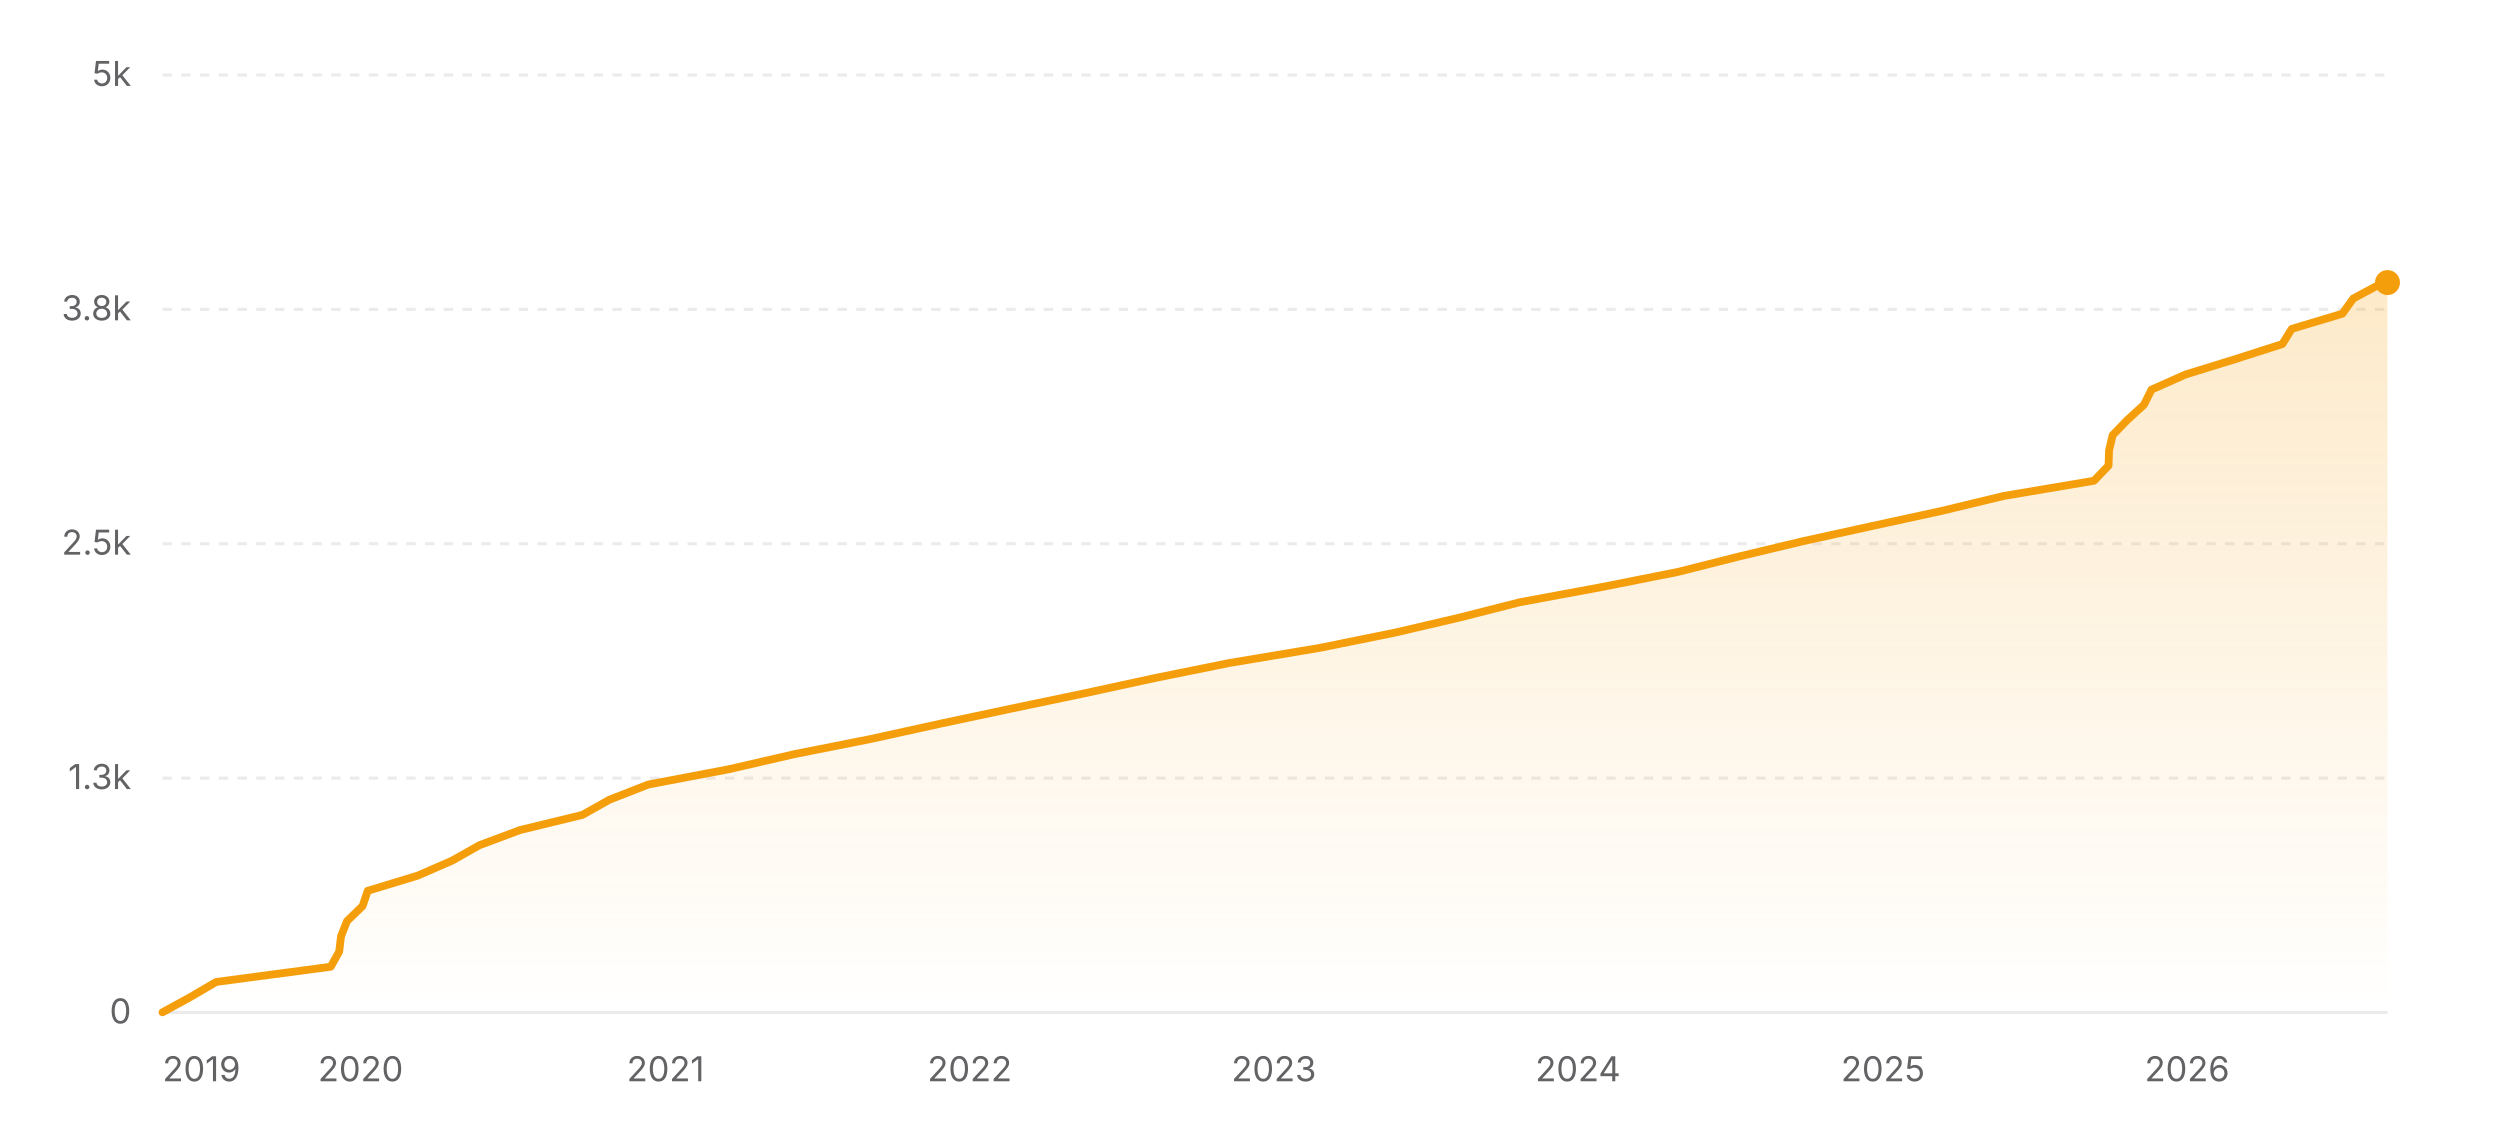
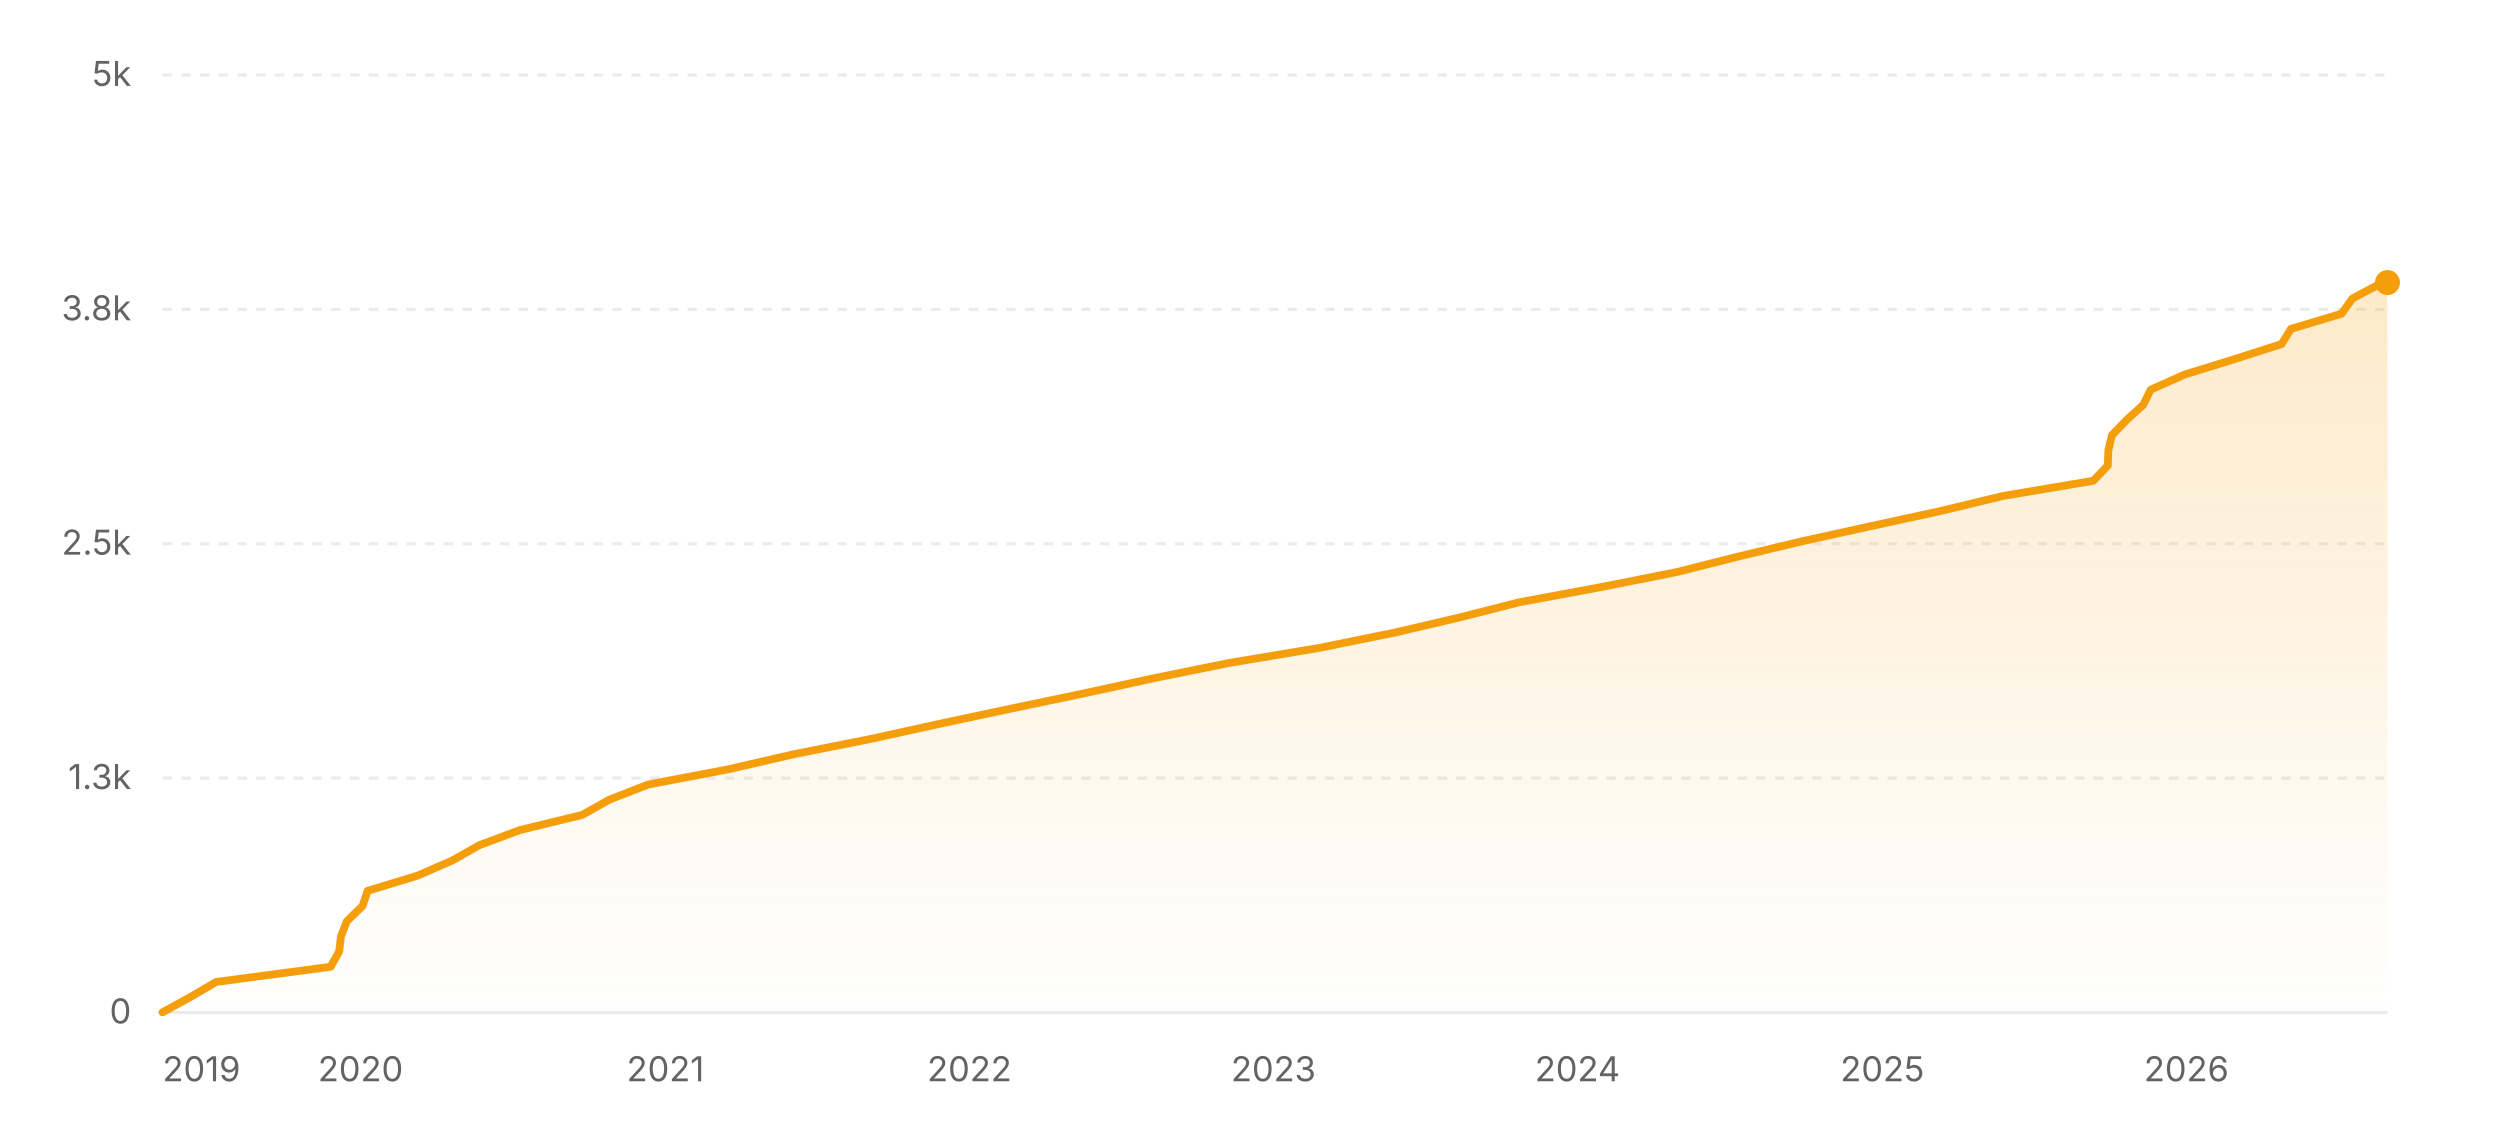
<svg xmlns="http://www.w3.org/2000/svg" width="800" height="360" viewBox="0 0 800 360" role="img" aria-label="Star history of nicejade/markdown-online-editor">
  <defs>
    <linearGradient id="area-light" x1="0" y1="0" x2="0" y2="1">
      <stop offset="0%" stop-color="#f59e0b" stop-opacity="0.22" />
      <stop offset="100%" stop-color="#f59e0b" stop-opacity="0" />
    </linearGradient>
  </defs>
  <line x1="52" y1="324" x2="764" y2="324" stroke="rgba(0,0,0,0.08)" stroke-width="1" />
  <text x="42" y="327.5" text-anchor="end" font-size="11" fill="#636366" font-family="ui-sans-serif, system-ui, -apple-system, BlinkMacSystemFont, 'Segoe UI', sans-serif">0</text>
  <line x1="52" y1="249" x2="764" y2="249" stroke="rgba(0,0,0,0.08)" stroke-width="1" stroke-dasharray="3 3" />
  <text x="42" y="252.5" text-anchor="end" font-size="11" fill="#636366" font-family="ui-sans-serif, system-ui, -apple-system, BlinkMacSystemFont, 'Segoe UI', sans-serif">1.3k</text>
  <line x1="52" y1="174" x2="764" y2="174" stroke="rgba(0,0,0,0.08)" stroke-width="1" stroke-dasharray="3 3" />
  <text x="42" y="177.5" text-anchor="end" font-size="11" fill="#636366" font-family="ui-sans-serif, system-ui, -apple-system, BlinkMacSystemFont, 'Segoe UI', sans-serif">2.5k</text>
  <line x1="52" y1="99" x2="764" y2="99" stroke="rgba(0,0,0,0.08)" stroke-width="1" stroke-dasharray="3 3" />
  <text x="42" y="102.5" text-anchor="end" font-size="11" fill="#636366" font-family="ui-sans-serif, system-ui, -apple-system, BlinkMacSystemFont, 'Segoe UI', sans-serif">3.8k</text>
  <line x1="52" y1="24" x2="764" y2="24" stroke="rgba(0,0,0,0.08)" stroke-width="1" stroke-dasharray="3 3" />
  <text x="42" y="27.5" text-anchor="end" font-size="11" fill="#636366" font-family="ui-sans-serif, system-ui, -apple-system, BlinkMacSystemFont, 'Segoe UI', sans-serif">5k</text>
-   <polygon fill="url(#area-light)" points="52,324 52,323.94 60.88,319.08 69.17,314.22 105.83,309.36 108.55,304.5 109.12,299.64 111.02,294.78 116.03,289.92 117.67,285.06 133.66,280.2 144.8,275.34 153.38,270.48 166.39,265.62 186.38,260.76 195.03,255.9 207.48,251.04 233.11,246.18 254.22,241.32 278.71,236.46 300.8,231.6 323.69,226.74 346.93,221.88 369.34,217.02 393.35,212.16 422.43,207.3 446.39,202.44 467.21,197.58 486.31,192.72 512.55,187.86 537,183 556.22,178.14 576.53,173.28 598.63,168.42 621.02,163.56 641.22,158.7 670.08,153.84 674.73,148.98 674.9,144.12 676.04,139.26 680.73,134.4 686.06,129.54 688.48,124.68 699.42,119.82 715.17,114.96 730.34,110.1 733.36,105.24 749.56,100.38 753.04,95.52 762.13,90.66 763.38,90.42 764,90.42 764,324" />
-   <polyline fill="none" stroke="#f59e0b" stroke-width="2.5" stroke-linecap="round" stroke-linejoin="round" points="52,323.94 60.88,319.08 69.17,314.22 105.83,309.36 108.55,304.5 109.12,299.64 111.02,294.78 116.03,289.92 117.67,285.06 133.66,280.2 144.8,275.34 153.38,270.48 166.39,265.62 186.38,260.76 195.03,255.9 207.48,251.04 233.11,246.18 254.22,241.32 278.71,236.46 300.8,231.6 323.69,226.74 346.93,221.88 369.34,217.02 393.35,212.16 422.43,207.3 446.39,202.44 467.21,197.58 486.31,192.72 512.55,187.86 537,183 556.22,178.14 576.53,173.28 598.63,168.42 621.02,163.56 641.22,158.7 670.08,153.84 674.73,148.98 674.9,144.12 676.04,139.26 680.73,134.4 686.06,129.54 688.48,124.68 699.42,119.82 715.17,114.96 730.34,110.1 733.36,105.24 749.56,100.38 753.04,95.52 762.13,90.66 763.38,90.42 764,90.42" />
+   <polygon fill="url(#area-light)" points="52,324 52,323.94 60.88,319.08 69.16,314.22 105.81,309.36 108.53,304.5 109.1,299.64 111,294.78 116.01,289.92 117.64,285.06 133.63,280.2 144.77,275.34 153.34,270.48 166.35,265.62 186.33,260.76 194.98,255.9 207.43,251.04 233.04,246.18 254.15,241.32 278.63,236.46 300.72,231.6 323.59,226.74 346.82,221.88 369.23,217.02 393.23,212.16 422.3,207.3 446.25,202.44 467.07,197.58 486.16,192.72 512.38,187.86 536.83,183 556.04,178.14 576.34,173.28 598.43,168.42 620.81,163.56 641.01,158.7 669.86,153.84 674.5,148.98 674.67,144.12 675.82,139.26 680.5,134.4 685.83,129.54 688.25,124.68 699.19,119.82 714.93,114.96 730.1,110.1 733.12,105.24 749.31,100.38 752.79,95.52 761.88,90.66 763.13,90.42 764,90.42 764,324" />
+   <polyline fill="none" stroke="#f59e0b" stroke-width="2.5" stroke-linecap="round" stroke-linejoin="round" points="52,323.94 60.88,319.08 69.16,314.22 105.81,309.36 108.53,304.5 109.1,299.64 111,294.78 116.01,289.92 117.64,285.06 133.63,280.2 144.77,275.34 153.34,270.48 166.35,265.62 186.33,260.76 194.98,255.9 207.43,251.04 233.04,246.18 254.15,241.32 278.63,236.46 300.72,231.6 323.59,226.74 346.82,221.88 369.23,217.02 393.23,212.16 422.3,207.3 446.25,202.44 467.07,197.58 486.16,192.72 512.38,187.86 536.83,183 556.04,178.14 576.34,173.28 598.43,168.42 620.81,163.56 641.01,158.7 669.86,153.84 674.5,148.98 674.67,144.12 675.82,139.26 680.5,134.4 685.83,129.54 688.25,124.68 699.19,119.82 714.93,114.96 730.1,110.1 733.12,105.24 749.31,100.38 752.79,95.52 761.88,90.66 763.13,90.42 764,90.42" />
  <circle cx="764" cy="90.42" r="4" fill="#f59e0b" />
  <text x="52" y="346" text-anchor="start" font-size="11" fill="#636366" font-family="ui-sans-serif, system-ui, -apple-system, BlinkMacSystemFont, 'Segoe UI', sans-serif">2019</text>
-   <text x="115.39" y="346" text-anchor="middle" font-size="11" fill="#636366" font-family="ui-sans-serif, system-ui, -apple-system, BlinkMacSystemFont, 'Segoe UI', sans-serif">2020</text>
-   <text x="212.98" y="346" text-anchor="middle" font-size="11" fill="#636366" font-family="ui-sans-serif, system-ui, -apple-system, BlinkMacSystemFont, 'Segoe UI', sans-serif">2021</text>
-   <text x="310.31" y="346" text-anchor="middle" font-size="11" fill="#636366" font-family="ui-sans-serif, system-ui, -apple-system, BlinkMacSystemFont, 'Segoe UI', sans-serif">2022</text>
-   <text x="407.63" y="346" text-anchor="middle" font-size="11" fill="#636366" font-family="ui-sans-serif, system-ui, -apple-system, BlinkMacSystemFont, 'Segoe UI', sans-serif">2023</text>
-   <text x="504.96" y="346" text-anchor="middle" font-size="11" fill="#636366" font-family="ui-sans-serif, system-ui, -apple-system, BlinkMacSystemFont, 'Segoe UI', sans-serif">2024</text>
-   <text x="602.55" y="346" text-anchor="middle" font-size="11" fill="#636366" font-family="ui-sans-serif, system-ui, -apple-system, BlinkMacSystemFont, 'Segoe UI', sans-serif">2025</text>
-   <text x="699.87" y="346" text-anchor="middle" font-size="11" fill="#636366" font-family="ui-sans-serif, system-ui, -apple-system, BlinkMacSystemFont, 'Segoe UI', sans-serif">2026</text>
+   <text x="115.37" y="346" text-anchor="middle" font-size="11" fill="#636366" font-family="ui-sans-serif, system-ui, -apple-system, BlinkMacSystemFont, 'Segoe UI', sans-serif">2020</text>
+   <text x="212.93" y="346" text-anchor="middle" font-size="11" fill="#636366" font-family="ui-sans-serif, system-ui, -apple-system, BlinkMacSystemFont, 'Segoe UI', sans-serif">2021</text>
+   <text x="310.22" y="346" text-anchor="middle" font-size="11" fill="#636366" font-family="ui-sans-serif, system-ui, -apple-system, BlinkMacSystemFont, 'Segoe UI', sans-serif">2022</text>
+   <text x="407.5" y="346" text-anchor="middle" font-size="11" fill="#636366" font-family="ui-sans-serif, system-ui, -apple-system, BlinkMacSystemFont, 'Segoe UI', sans-serif">2023</text>
+   <text x="504.79" y="346" text-anchor="middle" font-size="11" fill="#636366" font-family="ui-sans-serif, system-ui, -apple-system, BlinkMacSystemFont, 'Segoe UI', sans-serif">2024</text>
+   <text x="602.35" y="346" text-anchor="middle" font-size="11" fill="#636366" font-family="ui-sans-serif, system-ui, -apple-system, BlinkMacSystemFont, 'Segoe UI', sans-serif">2025</text>
+   <text x="699.64" y="346" text-anchor="middle" font-size="11" fill="#636366" font-family="ui-sans-serif, system-ui, -apple-system, BlinkMacSystemFont, 'Segoe UI', sans-serif">2026</text>
</svg>
